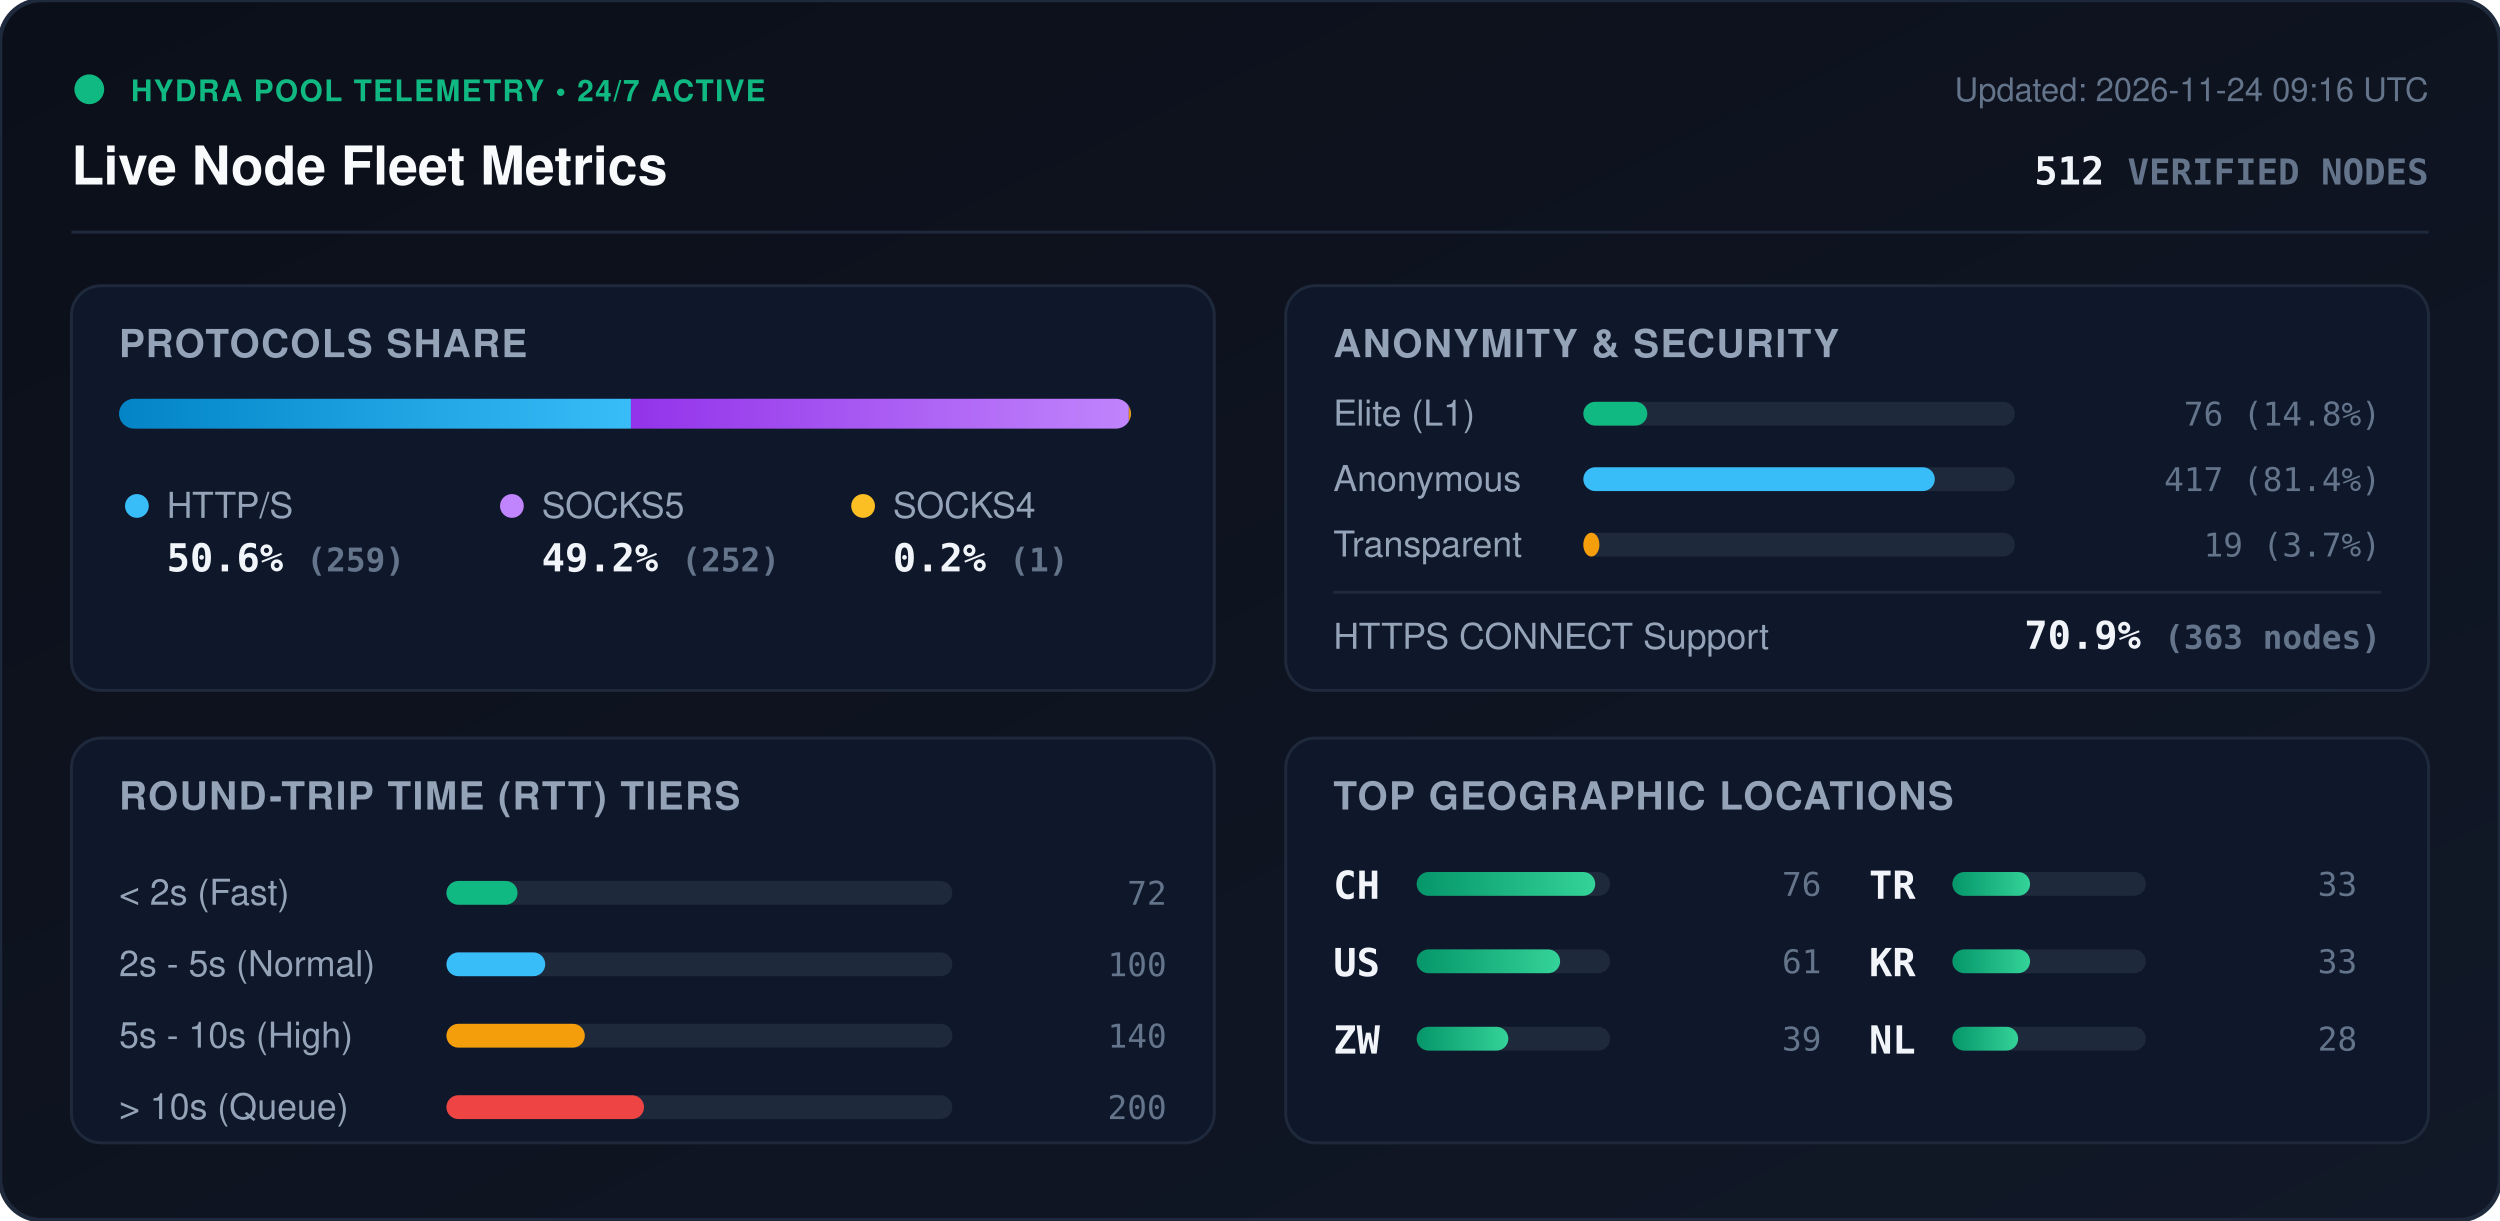
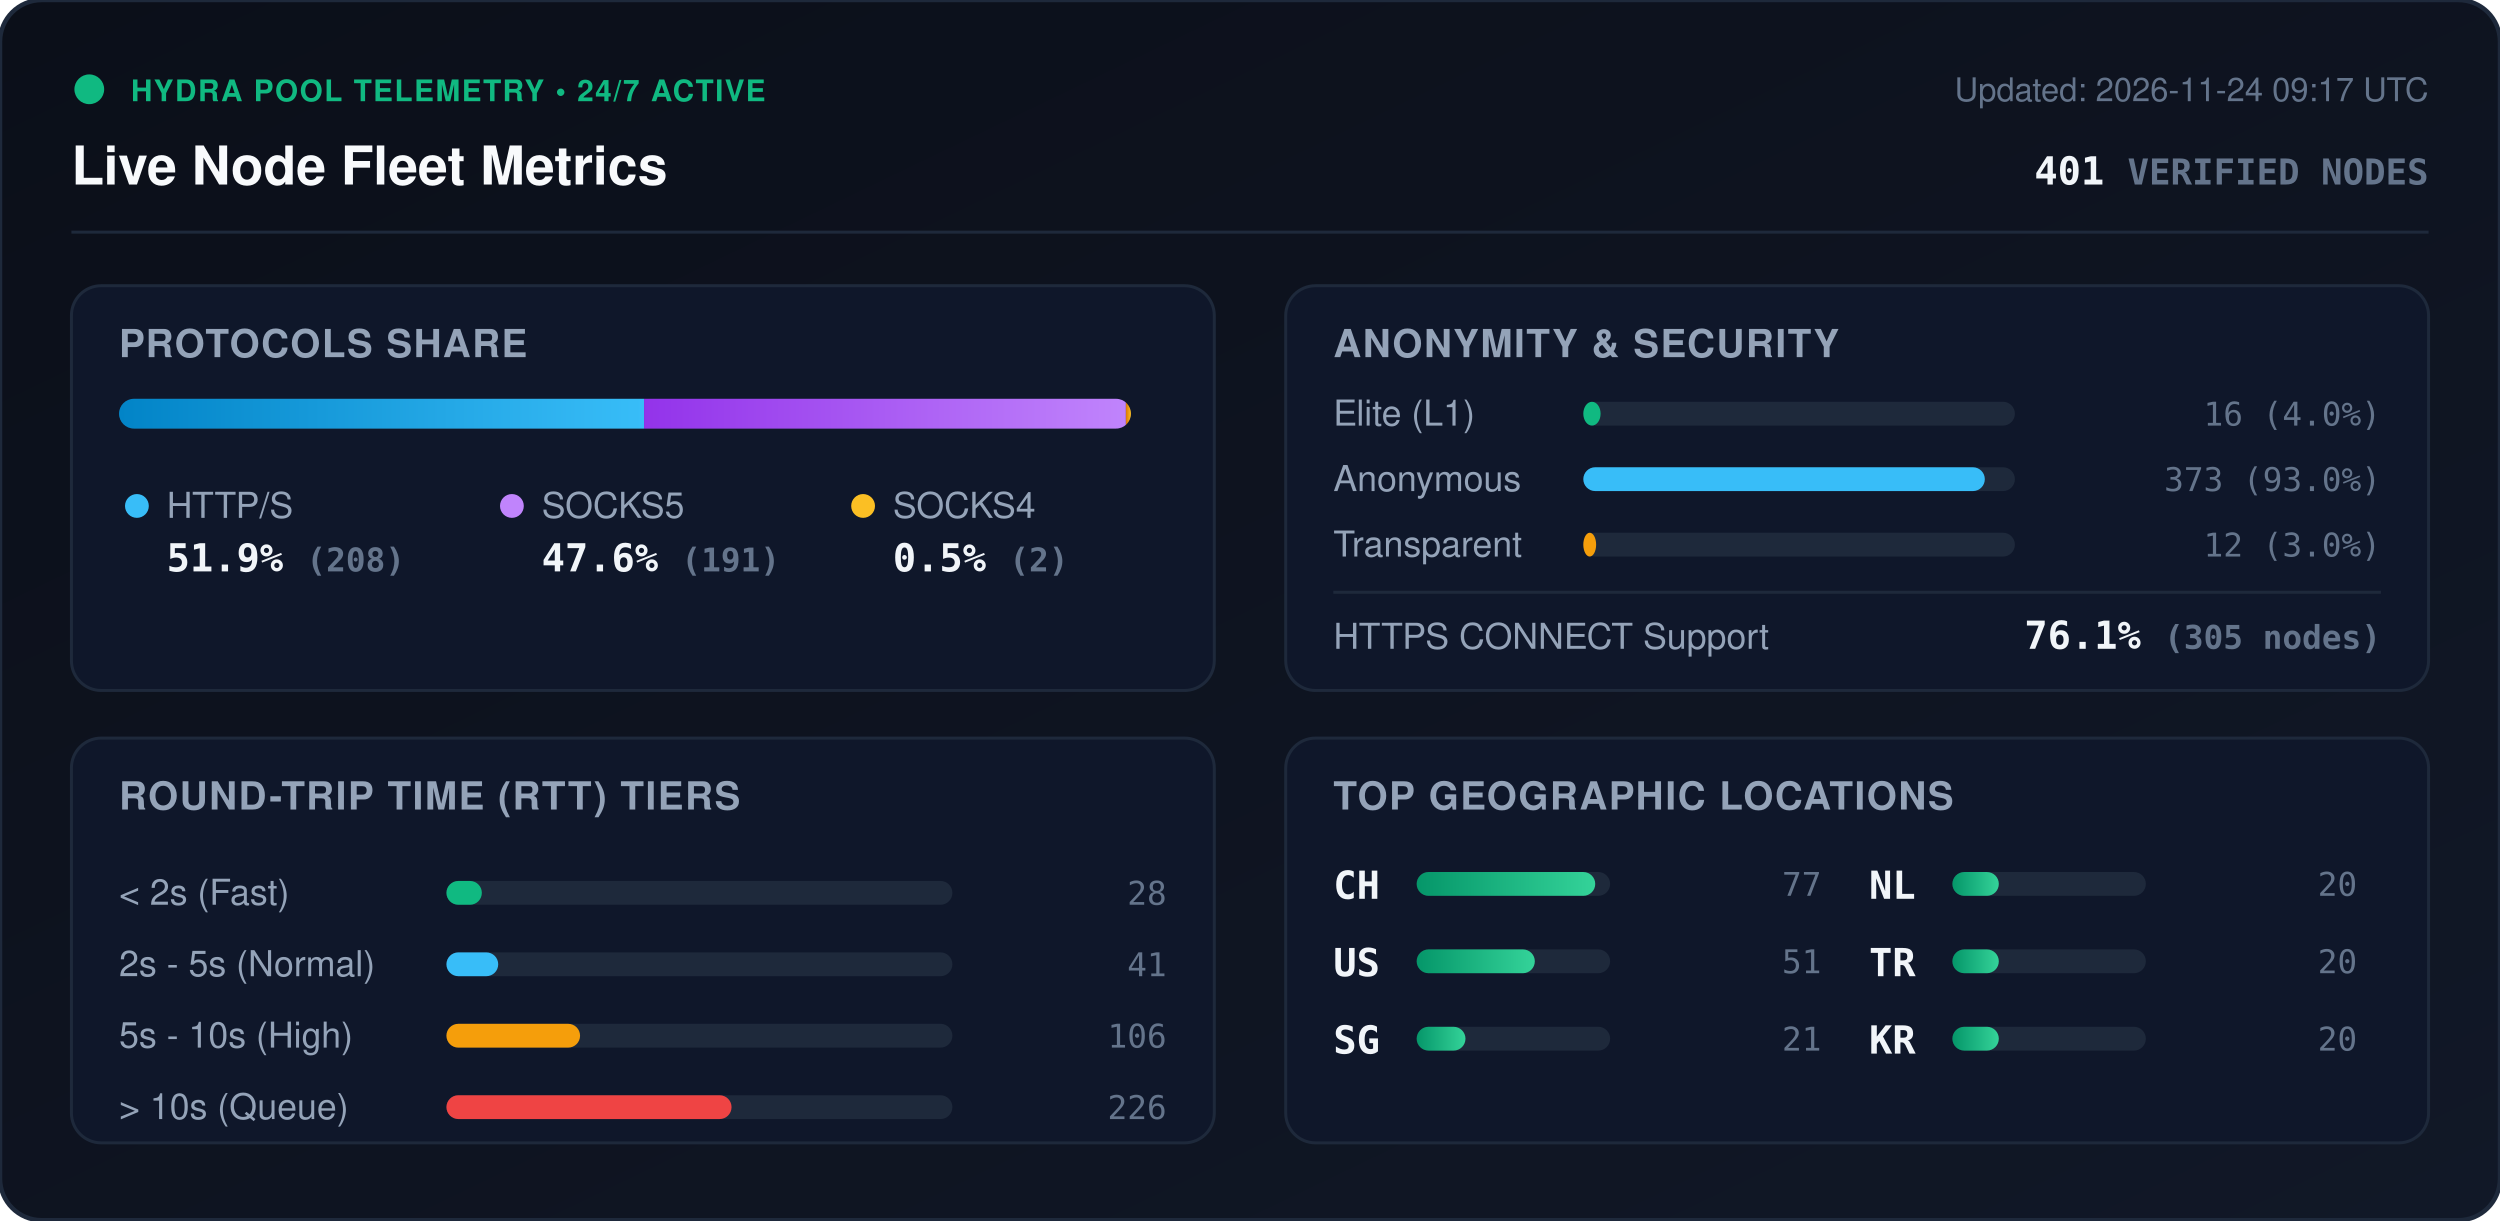
<svg xmlns="http://www.w3.org/2000/svg" viewBox="0 0 840 410" width="840" height="410" style="max-width: 100%; height: auto;">
  <defs>
    <linearGradient id="bg" x1="0%" y1="0%" x2="100%" y2="100%">
      <stop offset="0%" stop-color="#0b0f19" />
      <stop offset="100%" stop-color="#111827" />
    </linearGradient>
    <linearGradient id="bar-http" x1="0%" y1="0%" x2="100%" y2="0%">
      <stop offset="0%" stop-color="#0284c7" />
      <stop offset="100%" stop-color="#38bdf8" />
    </linearGradient>
    <linearGradient id="bar-socks5" x1="0%" y1="0%" x2="100%" y2="0%">
      <stop offset="0%" stop-color="#9333ea" />
      <stop offset="100%" stop-color="#c084fc" />
    </linearGradient>
    <linearGradient id="bar-socks4" x1="0%" y1="0%" x2="100%" y2="0%">
      <stop offset="0%" stop-color="#d97706" />
      <stop offset="100%" stop-color="#fbbf24" />
    </linearGradient>
    <linearGradient id="bar-green" x1="0%" y1="0%" x2="100%" y2="0%">
      <stop offset="0%" stop-color="#059669" />
      <stop offset="100%" stop-color="#34d399" />
    </linearGradient>
    <clipPath id="prog-track-clip">
      <rect width="340.0" height="10" rx="5" />
    </clipPath>
    <style>
      .title { font: 700 18px -apple-system, BlinkMacSystemFont, 'Segoe UI', Helvetica, Arial, sans-serif; fill: #f8fafc; }
      .sub { font: 500 11px -apple-system, BlinkMacSystemFont, 'Segoe UI', Helvetica, Arial, sans-serif; fill: #64748b; }
      .section-hdr { font: 600 13px -apple-system, BlinkMacSystemFont, 'Segoe UI', Helvetica, Arial, sans-serif; fill: #94a3b8; letter-spacing: 0.5px; }
      .metric-val { font: 700 13px -apple-system, BlinkMacSystemFont, 'Segoe UI', Helvetica, Arial, sans-serif; fill: #f1f5f9; }
      .metric-lbl { font: 500 12px -apple-system, BlinkMacSystemFont, 'Segoe UI', Helvetica, Arial, sans-serif; fill: #94a3b8; }
      .badge-txt { font: 700 10px -apple-system, BlinkMacSystemFont, 'Segoe UI', Helvetica, Arial, sans-serif; fill: #10b981; letter-spacing: 0.5px; }
      .mono { font-family: ui-monospace, SFMono-Regular, Menlo, Monaco, Consolas, monospace; }
      .pulse { animation: beacon 2s infinite ease-in-out; }
      @keyframes beacon { 0%, 100% { opacity: 1; } 50% { opacity: 0.35; } }
    </style>
  </defs>
  <rect width="840" height="410" rx="14" fill="url(#bg)" stroke="#1e293b" stroke-width="1.5" />
  <g transform="translate(24, 24)">
    <circle cx="6" cy="6" r="5" fill="#10b981" class="pulse" />
    <text x="20" y="10" class="badge-txt">HYDRA POOL TELEMETRY • 24/7 ACTIVE</text>
    <text x="0" y="38" class="title">Live Node Fleet Metrics</text>
-     <text x="792" y="10" text-anchor="end" class="sub">Updated: 2026-11-24 09:16 UTC</text>
-     <text x="792" y="38" text-anchor="end" class="metric-val mono" fill="#38bdf8">512 <tspan font-size="12" fill="#64748b">VERIFIED NODES</tspan>
+     <text x="792" y="10" text-anchor="end" class="sub">Updated: 2026-11-24 09:17 UTC</text>
+     <text x="792" y="38" text-anchor="end" class="metric-val mono" fill="#38bdf8">401 <tspan font-size="12" fill="#64748b">VERIFIED NODES</tspan>
    </text>
  </g>
  <line x1="24" y1="78" x2="816" y2="78" stroke="#1e293b" stroke-width="1" />
  <g transform="translate(24, 96)">
    <rect width="384" height="136" rx="10" fill="#0f172a" stroke="#1e293b" />
    <text x="16" y="24" class="section-hdr">PROTOCOLS SHARE</text>
    <g transform="translate(16, 38)">
      <rect width="340.0" height="10" rx="5" fill="#1e293b" />
      <g clip-path="url(#prog-track-clip)">
-         <rect x="0" width="172.0" height="10" fill="url(#bar-http)" />
-         <rect x="172.0" width="167.3" height="10" fill="url(#bar-socks5)" />
-         <rect x="339.3" width="0.7" height="10" fill="url(#bar-socks4)" />
+         <rect x="0" width="176.4" height="10" fill="url(#bar-http)" />
+         <rect x="176.4" width="161.9" height="10" fill="url(#bar-socks5)" />
+         <rect x="338.3" width="1.7" height="10" fill="url(#bar-socks4)" />
      </g>
    </g>
    <g transform="translate(16, 68)">
      <circle cx="6" cy="6" r="4" fill="#38bdf8" />
      <text x="16" y="10" class="metric-lbl">HTTP/S</text>
-       <text x="16" y="28" class="metric-val mono">50.6% <tspan font-size="11" fill="#64748b">(259)</tspan>
+       <text x="16" y="28" class="metric-val mono">51.9% <tspan font-size="11" fill="#64748b">(208)</tspan>
      </text>
      <circle cx="132" cy="6" r="4" fill="#c084fc" />
      <text x="142" y="10" class="metric-lbl">SOCKS5</text>
-       <text x="142" y="28" class="metric-val mono">49.2% <tspan font-size="11" fill="#64748b">(252)</tspan>
+       <text x="142" y="28" class="metric-val mono">47.6% <tspan font-size="11" fill="#64748b">(191)</tspan>
      </text>
      <circle cx="250" cy="6" r="4" fill="#fbbf24" />
      <text x="260" y="10" class="metric-lbl">SOCKS4</text>
-       <text x="260" y="28" class="metric-val mono">0.2% <tspan font-size="11" fill="#64748b">(1)</tspan>
+       <text x="260" y="28" class="metric-val mono">0.5% <tspan font-size="11" fill="#64748b">(2)</tspan>
      </text>
    </g>
  </g>
  <g transform="translate(432, 96)">
    <rect width="384" height="136" rx="10" fill="#0f172a" stroke="#1e293b" />
    <text x="16" y="24" class="section-hdr">ANONYMITY &amp; SECURITY</text>
    <text x="16" y="47" class="metric-lbl">Elite (L1)</text>
    <rect x="100" y="39" width="145.0" height="8" rx="4" fill="#1e293b" />
-     <rect x="100" y="39" width="21.5" height="8" rx="4" fill="#10b981" />
-     <text x="368" y="47" text-anchor="end" class="mono sub" fill="#e2e8f0">76 (14.8%)</text>
+     <rect x="100" y="39" width="5.8" height="8" rx="4" fill="#10b981" />
+     <text x="368" y="47" text-anchor="end" class="mono sub" fill="#e2e8f0">16 (4.0%)</text>
    <text x="16" y="69" class="metric-lbl">Anonymous</text>
    <rect x="100" y="61" width="145.0" height="8" rx="4" fill="#1e293b" />
-     <rect x="100" y="61" width="118.1" height="8" rx="4" fill="#38bdf8" />
-     <text x="368" y="69" text-anchor="end" class="mono sub" fill="#e2e8f0">417 (81.4%)</text>
+     <rect x="100" y="61" width="134.9" height="8" rx="4" fill="#38bdf8" />
+     <text x="368" y="69" text-anchor="end" class="mono sub" fill="#e2e8f0">373 (93.0%)</text>
    <text x="16" y="91" class="metric-lbl">Transparent</text>
    <rect x="100" y="83" width="145.0" height="8" rx="4" fill="#1e293b" />
-     <rect x="100" y="83" width="5.4" height="8" rx="4" fill="#f59e0b" />
-     <text x="368" y="91" text-anchor="end" class="mono sub" fill="#e2e8f0">19 (3.7%)</text>
+     <rect x="100" y="83" width="4.3" height="8" rx="4" fill="#f59e0b" />
+     <text x="368" y="91" text-anchor="end" class="mono sub" fill="#e2e8f0">12 (3.0%)</text>
    <line x1="16" y1="103" x2="368" y2="103" stroke="#1e293b" stroke-width="1" />
    <text x="16" y="122" class="metric-lbl">HTTPS CONNECT Support</text>
-     <text x="368" y="122" text-anchor="end" class="metric-val mono" fill="#34d399">70.9% <tspan font-size="11" fill="#64748b">(363 nodes)</tspan>
+     <text x="368" y="122" text-anchor="end" class="metric-val mono" fill="#34d399">76.1% <tspan font-size="11" fill="#64748b">(305 nodes)</tspan>
    </text>
  </g>
  <g transform="translate(24, 248)">
    <rect width="384" height="136" rx="10" fill="#0f172a" stroke="#1e293b" />
    <text x="16" y="24" class="section-hdr">ROUND-TRIP TIME (RTT) TIERS</text>
    <g transform="translate(16, 42)">
      <text x="0" y="14" class="metric-lbl">&lt; 2s (Fast)</text>
      <rect x="110" y="6" width="170" height="8" rx="4" fill="#1e293b" />
-       <rect x="110" y="6" width="23.9" height="8" rx="4" fill="#10b981" />
-       <text x="352" y="14" text-anchor="end" class="mono sub">72</text>
+       <rect x="110" y="6" width="11.9" height="8" rx="4" fill="#10b981" />
+       <text x="352" y="14" text-anchor="end" class="mono sub">28</text>
      <text x="0" y="38" class="metric-lbl">2s - 5s (Normal)</text>
      <rect x="110" y="30" width="170" height="8" rx="4" fill="#1e293b" />
-       <rect x="110" y="30" width="33.2" height="8" rx="4" fill="#38bdf8" />
-       <text x="352" y="38" text-anchor="end" class="mono sub">100</text>
+       <rect x="110" y="30" width="17.4" height="8" rx="4" fill="#38bdf8" />
+       <text x="352" y="38" text-anchor="end" class="mono sub">41</text>
      <text x="0" y="62" class="metric-lbl">5s - 10s (High)</text>
      <rect x="110" y="54" width="170" height="8" rx="4" fill="#1e293b" />
-       <rect x="110" y="54" width="46.5" height="8" rx="4" fill="#f59e0b" />
-       <text x="352" y="62" text-anchor="end" class="mono sub">140</text>
+       <rect x="110" y="54" width="44.9" height="8" rx="4" fill="#f59e0b" />
+       <text x="352" y="62" text-anchor="end" class="mono sub">106</text>
      <text x="0" y="86" class="metric-lbl">&gt; 10s (Queue)</text>
      <rect x="110" y="78" width="170" height="8" rx="4" fill="#1e293b" />
-       <rect x="110" y="78" width="66.4" height="8" rx="4" fill="#ef4444" />
-       <text x="352" y="86" text-anchor="end" class="mono sub">200</text>
+       <rect x="110" y="78" width="95.8" height="8" rx="4" fill="#ef4444" />
+       <text x="352" y="86" text-anchor="end" class="mono sub">226</text>
    </g>
  </g>
  <g transform="translate(432, 248)">
    <rect width="384" height="136" rx="10" fill="#0f172a" stroke="#1e293b" />
    <text x="16" y="24" class="section-hdr">TOP GEOGRAPHIC LOCATIONS</text>
    <g transform="translate(16, 42)">
      <g transform="translate(0, 0)">
        <text x="0" y="12" class="mono metric-val" font-size="12">CH</text>
        <rect x="28" y="3" width="65" height="8" rx="4" fill="#1e293b" />
        <rect x="28" y="3" width="60.0" height="8" rx="4" fill="url(#bar-green)" />
-         <text x="164" y="11" text-anchor="end" class="mono sub">76</text>
+         <text x="164" y="11" text-anchor="end" class="mono sub">77</text>
      </g>
      <g transform="translate(0, 26)">
        <text x="0" y="12" class="mono metric-val" font-size="12">US</text>
        <rect x="28" y="3" width="65" height="8" rx="4" fill="#1e293b" />
-         <rect x="28" y="3" width="48.2" height="8" rx="4" fill="url(#bar-green)" />
-         <text x="164" y="11" text-anchor="end" class="mono sub">61</text>
+         <rect x="28" y="3" width="39.7" height="8" rx="4" fill="url(#bar-green)" />
+         <text x="164" y="11" text-anchor="end" class="mono sub">51</text>
      </g>
      <g transform="translate(0, 52)">
-         <text x="0" y="12" class="mono metric-val" font-size="12">ZW</text>
+         <text x="0" y="12" class="mono metric-val" font-size="12">SG</text>
        <rect x="28" y="3" width="65" height="8" rx="4" fill="#1e293b" />
-         <rect x="28" y="3" width="30.8" height="8" rx="4" fill="url(#bar-green)" />
-         <text x="164" y="11" text-anchor="end" class="mono sub">39</text>
+         <rect x="28" y="3" width="16.4" height="8" rx="4" fill="url(#bar-green)" />
+         <text x="164" y="11" text-anchor="end" class="mono sub">21</text>
      </g>
      <g transform="translate(180, 0)">
+         <text x="0" y="12" class="mono metric-val" font-size="12">NL</text>
+         <rect x="28" y="3" width="65" height="8" rx="4" fill="#1e293b" />
+         <rect x="28" y="3" width="15.6" height="8" rx="4" fill="url(#bar-green)" />
+         <text x="164" y="11" text-anchor="end" class="mono sub">20</text>
+       </g>
+       <g transform="translate(180, 26)">
        <text x="0" y="12" class="mono metric-val" font-size="12">TR</text>
        <rect x="28" y="3" width="65" height="8" rx="4" fill="#1e293b" />
-         <rect x="28" y="3" width="26.1" height="8" rx="4" fill="url(#bar-green)" />
-         <text x="164" y="11" text-anchor="end" class="mono sub">33</text>
+         <rect x="28" y="3" width="15.6" height="8" rx="4" fill="url(#bar-green)" />
+         <text x="164" y="11" text-anchor="end" class="mono sub">20</text>
      </g>
-       <g transform="translate(180, 26)">
+       <g transform="translate(180, 52)">
        <text x="0" y="12" class="mono metric-val" font-size="12">KR</text>
        <rect x="28" y="3" width="65" height="8" rx="4" fill="#1e293b" />
-         <rect x="28" y="3" width="26.1" height="8" rx="4" fill="url(#bar-green)" />
-         <text x="164" y="11" text-anchor="end" class="mono sub">33</text>
-       </g>
-       <g transform="translate(180, 52)">
-         <text x="0" y="12" class="mono metric-val" font-size="12">NL</text>
-         <rect x="28" y="3" width="65" height="8" rx="4" fill="#1e293b" />
-         <rect x="28" y="3" width="22.1" height="8" rx="4" fill="url(#bar-green)" />
-         <text x="164" y="11" text-anchor="end" class="mono sub">28</text>
+         <rect x="28" y="3" width="15.6" height="8" rx="4" fill="url(#bar-green)" />
+         <text x="164" y="11" text-anchor="end" class="mono sub">20</text>
      </g>
    </g>
  </g>
</svg>
